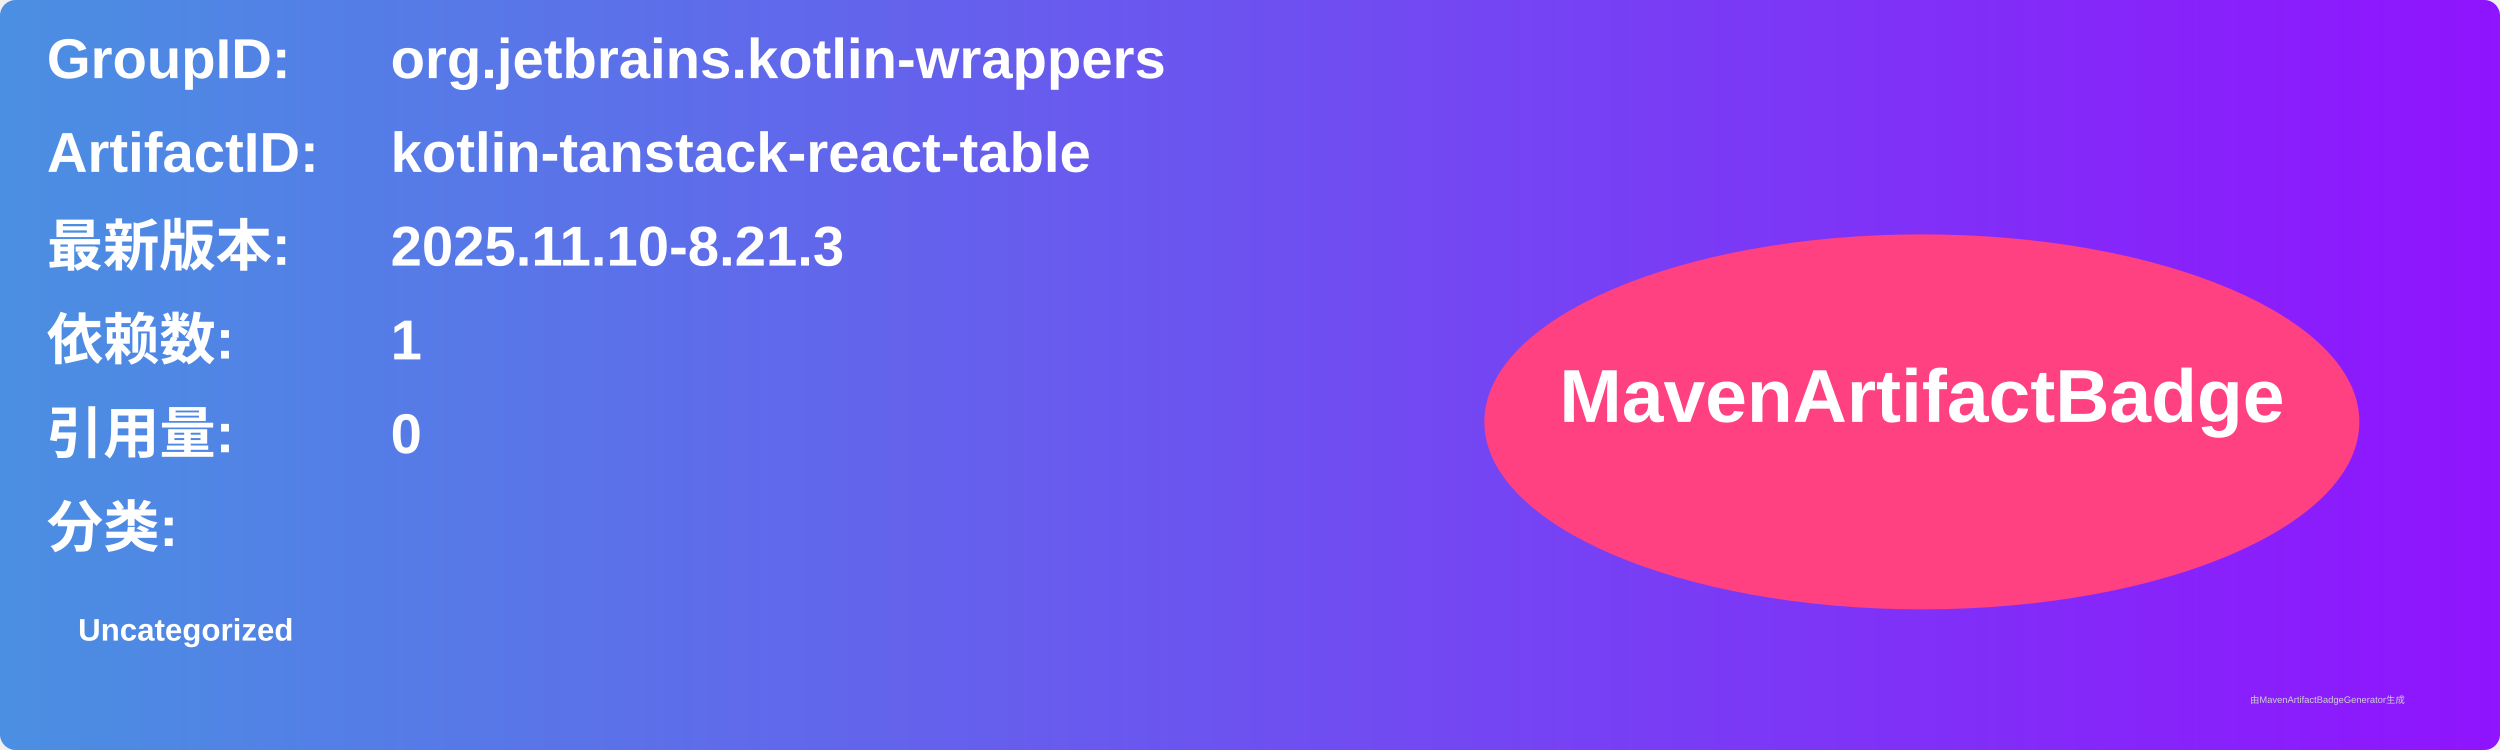
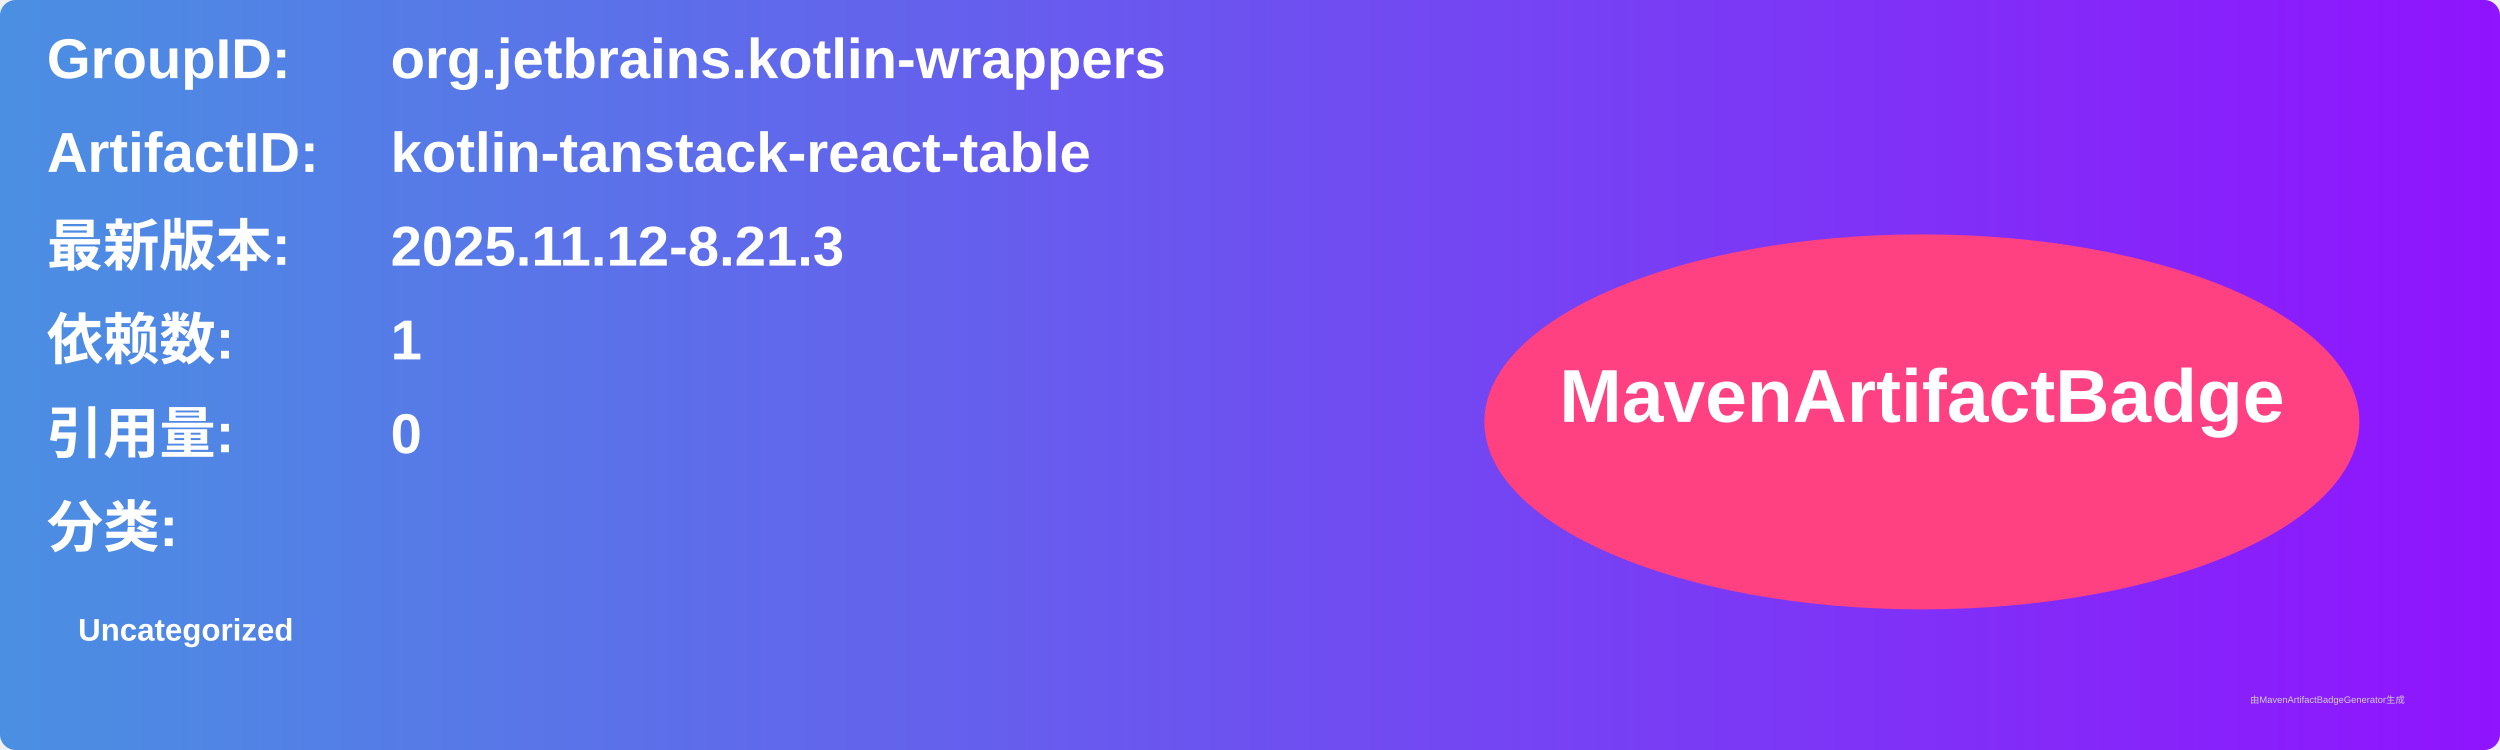
<svg xmlns="http://www.w3.org/2000/svg" width="800" height="240" viewBox="0 0 800 240">
  <linearGradient id="grad" x1="0%" y1="0%" x2="100%" y2="0%">
    <stop offset="0%" stop-color="#4a90e2" />
    <stop offset="100%" stop-color="#9013fe" />
  </linearGradient>
  <rect width="100%" height="100%" rx="5" ry="5" fill="url(#grad)" />
  <g transform="translate(15, 15)">
    <text x="0" y="10" font-family="Arial" font-size="18" fill="white" font-weight="bold" width="260">GroupID:</text>
    <text x="110" y="10" font-family="Arial" font-size="18" fill="white" font-weight="bold" width="460">org.jetbrains.kotlin-wrappers</text>
    <text x="0" y="40" font-family="Arial" font-size="18" fill="white" font-weight="bold" width="260">ArtifactID:</text>
    <text x="110" y="40" font-family="Arial" font-size="18" fill="white" font-weight="bold" width="460">kotlin-tanstack-react-table</text>
    <text x="0" y="70" font-family="Arial" font-size="18" fill="white" font-weight="bold">最新版本:</text>
    <text x="110" y="70" font-family="Arial" font-size="18" fill="white" font-weight="bold">
-       <tspan font-weight="bold">2025.11.10-8.21.3</tspan>
+       <tspan font-weight="bold">2025.11.12-8.21.3</tspan>
    </text>
    <text x="0" y="100" font-family="Arial" font-size="18" fill="white" font-weight="bold">依赖数: </text>
    <text x="110" y="100" font-family="Arial" font-size="18" fill="white">
      <tspan font-weight="bold">1</tspan>
    </text>
    <text x="0" y="130" font-family="Arial" font-size="18" fill="white" font-weight="bold">引用量: </text>
    <text x="110" y="130" font-family="Arial" font-size="18" fill="white">
      <tspan font-weight="bold">0</tspan>
    </text>
    <text x="0" y="160" font-family="Arial" font-size="18" fill="white" font-weight="bold">分类:</text>
    <text x="10" y="190" font-family="Arial" font-size="10" fill="white">
      <tspan font-weight="bold">Uncategorized</tspan>
    </text>
    <ellipse cx="600" cy="120" rx="140" ry="60" fill="#ff4081" />
    <text x="600" y="120" text-anchor="middle" font-family="Arial" font-size="24" fill="white" font-weight="bold">MavenArtifactBadge</text>
  </g>
  <text x="720" y="225" font-family="Arial" font-size="3" fill="#d0d0d0">由MavenArtifactBadgeGenerator生成</text>
</svg>
